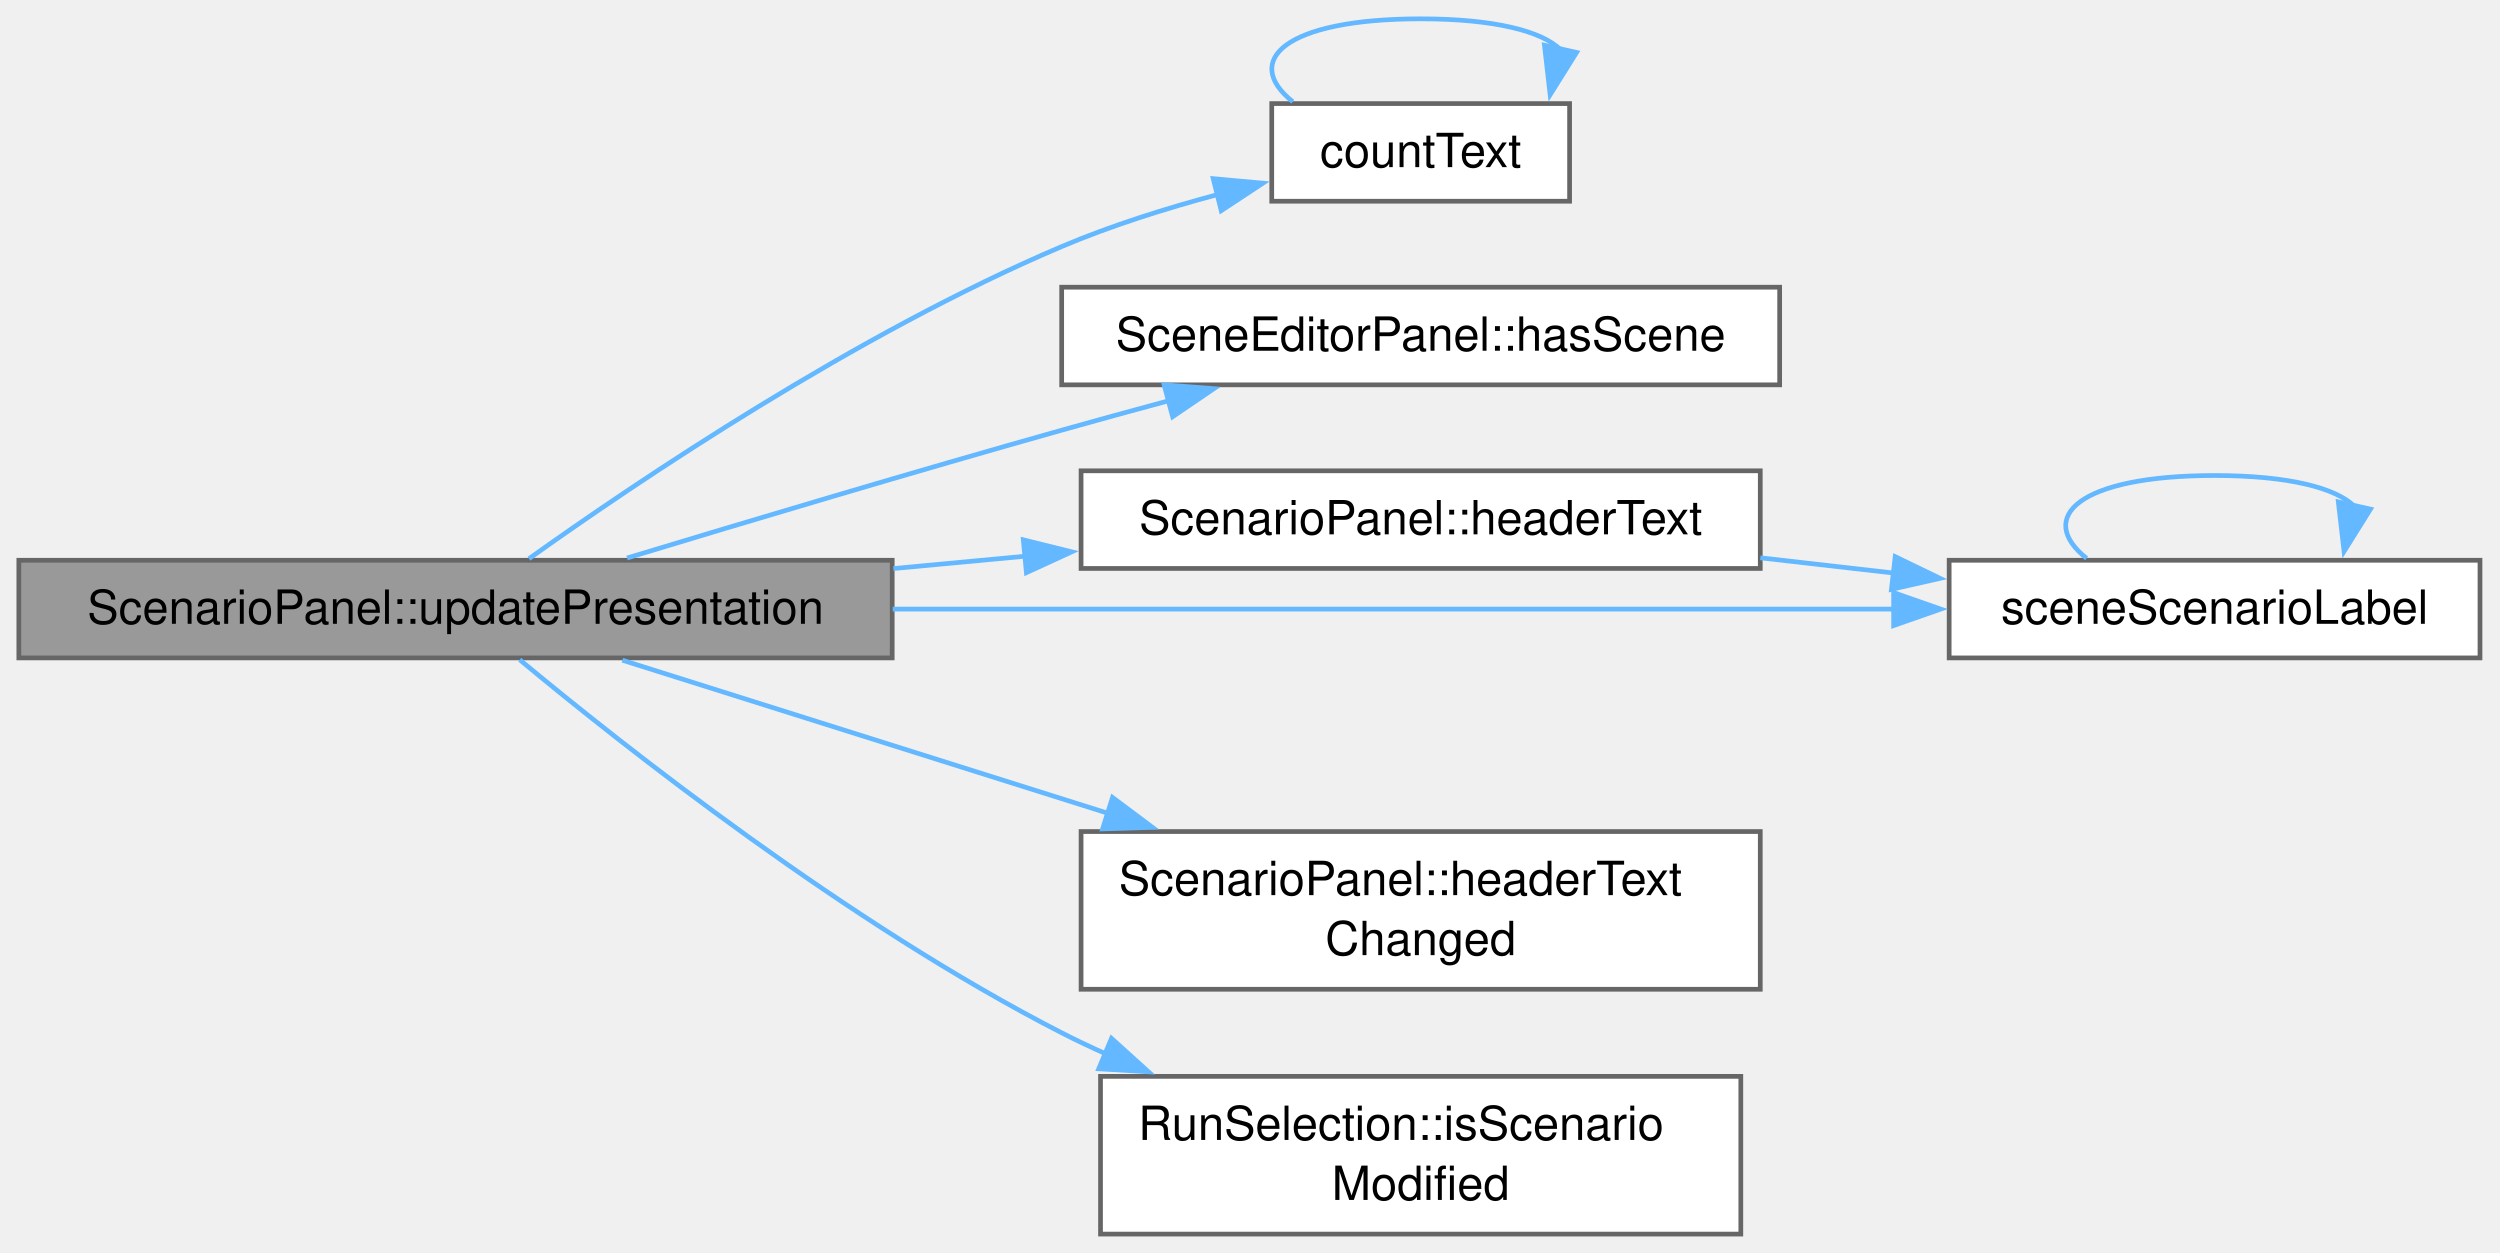
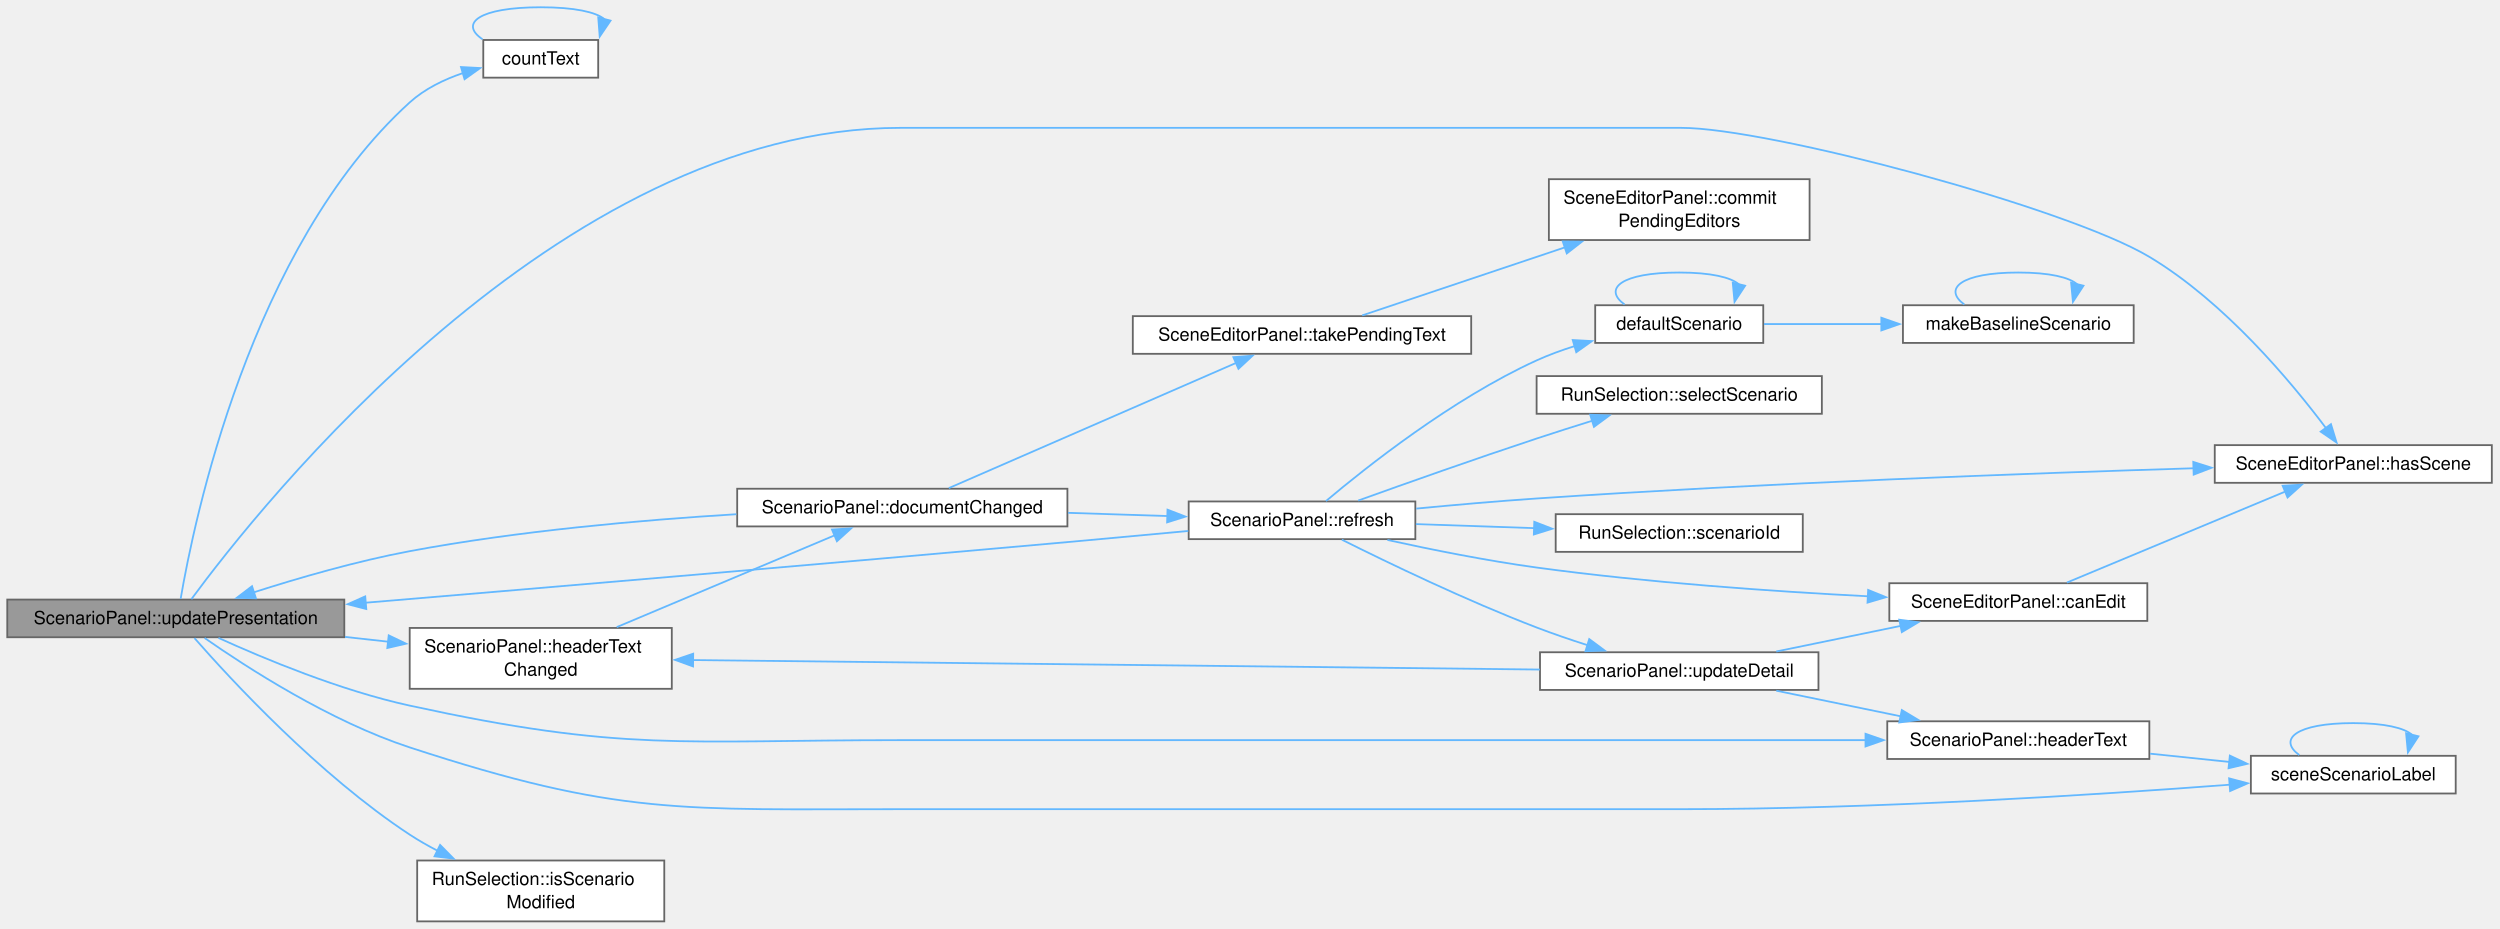
- <svg xmlns="http://www.w3.org/2000/svg" xmlns:xlink="http://www.w3.org/1999/xlink" width="531pt" height="266pt" viewBox="0.00 0.00 531.00 266.00">
-   <g id="graph0" class="graph" transform="scale(1 1) rotate(0) translate(4 262.12)">
+ <svg xmlns="http://www.w3.org/2000/svg" xmlns:xlink="http://www.w3.org/1999/xlink" width="1376pt" height="511pt" viewBox="0.00 0.00 1376.00 511.00">
+   <g id="graph0" class="graph" transform="scale(1 1) rotate(0) translate(4 507.12)">
    <g id="Node000001" class="node">
      <g id="a_Node000001">
        <a xlink:title="Writes the label of each scenario in the list again.">
-           <polygon fill="#999999" stroke="#666666" points="185.5,-143.12 0,-143.12 0,-122.38 185.5,-122.38 185.5,-143.12" />
-           <text xml:space="preserve" text-anchor="middle" x="92.75" y="-129.62" font-family="Helvetica,sans-Serif" font-size="10.00">ScenarioPanel::updatePresentation</text>
+           <polygon fill="#999999" stroke="#666666" points="185.5,-177.12 0,-177.12 0,-156.38 185.5,-156.38 185.5,-177.12" />
+           <text xml:space="preserve" text-anchor="middle" x="92.75" y="-163.62" font-family="Helvetica,sans-Serif" font-size="10.00">ScenarioPanel::updatePresentation</text>
        </a>
      </g>
    </g>
    <g id="Node000002" class="node">
      <g id="a_Node000002">
        <a xlink:href="_count_text_8h.html#a0d3c4d98f8067558d0aad496276f83b5" target="_top" xlink:title="A count with the noun that fits it, such as &quot;1 error&quot; or &quot;2 errors&quot;.">
-           <polygon fill="white" stroke="#666666" points="329.38,-240.12 266.12,-240.12 266.12,-219.38 329.38,-219.38 329.38,-240.12" />
-           <text xml:space="preserve" text-anchor="middle" x="297.75" y="-226.62" font-family="Helvetica,sans-Serif" font-size="10.00">countText</text>
+           <polygon fill="white" stroke="#666666" points="325.25,-485.12 262,-485.12 262,-464.38 325.25,-464.38 325.25,-485.12" />
+           <text xml:space="preserve" text-anchor="middle" x="293.62" y="-471.62" font-family="Helvetica,sans-Serif" font-size="10.00">countText</text>
        </a>
      </g>
    </g>
    <g id="edge1_Node000001_Node000002" class="edge">
      <g id="a_edge1_Node000001_Node000002">
        <a xlink:title=" ">
-           <path fill="none" stroke="#63b8ff" d="M108.35,-143.45C131.34,-159.85 177.87,-191.25 221.5,-209.75 231.94,-214.18 243.61,-217.85 254.59,-220.79" />
-           <polygon fill="#63b8ff" stroke="#63b8ff" points="253.69,-224.17 264.24,-223.21 255.39,-217.38 253.69,-224.17" />
+           <path fill="none" stroke="#63b8ff" d="M95.44,-177.56C102.52,-219.22 133.61,-371.02 221.5,-450.75 229.74,-458.22 240.39,-463.38 250.93,-466.94" />
+           <polygon fill="#63b8ff" stroke="#63b8ff" points="249.73,-470.23 260.31,-469.67 251.69,-463.51 249.73,-470.23" />
        </a>
      </g>
    </g>
    <g id="Node000003" class="node">
      <g id="a_Node000003">
        <a xlink:href="class_scene_editor_panel.html#af9647734cc3da5fead984dc7c8b70c0f" target="_top" xlink:title="True when a scene is loaded.">
-           <polygon fill="white" stroke="#666666" points="374,-201.12 221.5,-201.12 221.5,-180.38 374,-180.38 374,-201.12" />
-           <text xml:space="preserve" text-anchor="middle" x="297.75" y="-187.62" font-family="Helvetica,sans-Serif" font-size="10.00">SceneEditorPanel::hasScene</text>
+           <polygon fill="white" stroke="#666666" points="1367.5,-262.12 1215,-262.12 1215,-241.38 1367.5,-241.38 1367.5,-262.12" />
+           <text xml:space="preserve" text-anchor="middle" x="1291.25" y="-248.62" font-family="Helvetica,sans-Serif" font-size="10.00">SceneEditorPanel::hasScene</text>
        </a>
      </g>
    </g>
    <g id="edge3_Node000001_Node000003" class="edge">
      <g id="a_edge3_Node000001_Node000003">
        <a xlink:title=" ">
-           <path fill="none" stroke="#63b8ff" d="M129.19,-143.6C154.78,-151.35 190.21,-161.94 221.5,-170.75 228.84,-172.82 236.61,-174.95 244.25,-177.01" />
-           <polygon fill="#63b8ff" stroke="#63b8ff" points="243.26,-180.37 253.83,-179.57 245.07,-173.61 243.26,-180.37" />
+           <path fill="none" stroke="#63b8ff" d="M101.33,-177.33C138.05,-227.25 303.38,-436.75 491.62,-436.75 491.62,-436.75 491.62,-436.75 921.25,-436.75 969.6,-436.75 1133.76,-392.82 1179,-365.75 1220.48,-340.93 1257.18,-296.86 1276.29,-271.39" />
+           <polygon fill="#63b8ff" stroke="#63b8ff" points="1278.95,-273.68 1282.05,-263.54 1273.31,-269.54 1278.95,-273.68" />
        </a>
      </g>
    </g>
    <g id="Node000004" class="node">
      <g id="a_Node000004">
        <a xlink:href="class_scenario_panel.html#ad46effab46a47abd2d4939afe375c79f" target="_top" xlink:title=" ">
-           <polygon fill="white" stroke="#666666" points="369.88,-162.12 225.62,-162.12 225.62,-141.38 369.88,-141.38 369.88,-162.12" />
-           <text xml:space="preserve" text-anchor="middle" x="297.75" y="-148.62" font-family="Helvetica,sans-Serif" font-size="10.00">ScenarioPanel::headerText</text>
+           <polygon fill="white" stroke="#666666" points="1179,-110.12 1034.75,-110.12 1034.75,-89.38 1179,-89.38 1179,-110.12" />
+           <text xml:space="preserve" text-anchor="middle" x="1106.88" y="-96.62" font-family="Helvetica,sans-Serif" font-size="10.00">ScenarioPanel::headerText</text>
        </a>
      </g>
    </g>
    <g id="edge4_Node000001_Node000004" class="edge">
      <g id="a_edge4_Node000001_Node000004">
        <a xlink:title=" ">
-           <path fill="none" stroke="#63b8ff" d="M185.75,-141.36C195.14,-142.24 204.65,-143.13 213.94,-144" />
-           <polygon fill="#63b8ff" stroke="#63b8ff" points="213.35,-147.46 223.64,-144.91 214.01,-140.49 213.35,-147.46" />
+           <path fill="none" stroke="#63b8ff" d="M116.22,-156.03C141.28,-144.61 183.31,-127.08 221.5,-118.75 339.09,-93.09 371.27,-99.75 491.62,-99.75 491.62,-99.75 491.62,-99.75 713.62,-99.75 820.4,-99.75 943.52,-99.75 1022.91,-99.75" />
+           <polygon fill="#63b8ff" stroke="#63b8ff" points="1022.78,-103.25 1032.78,-99.75 1022.78,-96.25 1022.78,-103.25" />
        </a>
      </g>
    </g>
    <g id="Node000005" class="node">
      <g id="a_Node000005">
        <a xlink:href="_scene_model_8cpp.html#a894c7fcb75ec06b27b0536d6eff399b5" target="_top" xlink:title=" ">
-           <polygon fill="white" stroke="#666666" points="522.75,-143.12 410,-143.12 410,-122.38 522.75,-122.38 522.75,-143.12" />
-           <text xml:space="preserve" text-anchor="middle" x="466.38" y="-129.62" font-family="Helvetica,sans-Serif" font-size="10.00">sceneScenarioLabel</text>
-         </a>
-       </g>
-     </g>
-     <g id="edge9_Node000001_Node000005" class="edge">
-       <g id="a_edge9_Node000001_Node000005">
-         <a xlink:title=" ">
-           <path fill="none" stroke="#63b8ff" d="M185.61,-132.75C251.5,-132.75 338.79,-132.75 398.22,-132.75" />
-           <polygon fill="#63b8ff" stroke="#63b8ff" points="398.21,-136.25 408.21,-132.75 398.21,-129.25 398.21,-136.25" />
+           <polygon fill="white" stroke="#666666" points="1347.62,-91.12 1234.88,-91.12 1234.88,-70.38 1347.62,-70.38 1347.62,-91.12" />
+           <text xml:space="preserve" text-anchor="middle" x="1291.25" y="-77.62" font-family="Helvetica,sans-Serif" font-size="10.00">sceneScenarioLabel</text>
+         </a>
+       </g>
+     </g>
+     <g id="edge28_Node000001_Node000005" class="edge">
+       <g id="a_edge28_Node000001_Node000005">
+         <a xlink:title=" ">
+           <path fill="none" stroke="#63b8ff" d="M108.6,-155.98C131.56,-139.94 177.61,-110.11 221.5,-95.75 336.5,-58.12 370.62,-61.75 491.62,-61.75 491.62,-61.75 491.62,-61.75 921.25,-61.75 1026.89,-61.75 1149.33,-69.61 1223.22,-75.22" />
+           <polygon fill="#63b8ff" stroke="#63b8ff" points="1222.91,-78.71 1233.15,-75.99 1223.45,-71.73 1222.91,-78.71" />
        </a>
      </g>
    </g>
    <g id="Node000006" class="node">
      <g id="a_Node000006">
        <a xlink:href="class_scenario_panel.html#a228ab01925be2a02afc7768776978c3f" target="_top" xlink:title="The selected scenario or its id or name has changed, or the document is replaced; the argument is hea...">
-           <polygon fill="white" stroke="#666666" points="369.88,-85.5 225.62,-85.5 225.62,-52 369.88,-52 369.88,-85.5" />
-           <text xml:space="preserve" text-anchor="start" x="233.62" y="-72" font-family="Helvetica,sans-Serif" font-size="10.00">ScenarioPanel::headerText</text>
-           <text xml:space="preserve" text-anchor="middle" x="297.75" y="-59.25" font-family="Helvetica,sans-Serif" font-size="10.00">Changed</text>
+           <polygon fill="white" stroke="#666666" points="365.75,-161.5 221.5,-161.5 221.5,-128 365.75,-128 365.75,-161.5" />
+           <text xml:space="preserve" text-anchor="start" x="229.5" y="-148" font-family="Helvetica,sans-Serif" font-size="10.00">ScenarioPanel::headerText</text>
+           <text xml:space="preserve" text-anchor="middle" x="293.62" y="-135.25" font-family="Helvetica,sans-Serif" font-size="10.00">Changed</text>
        </a>
      </g>
    </g>
    <g id="edge7_Node000001_Node000006" class="edge">
      <g id="a_edge7_Node000001_Node000006">
        <a xlink:title=" ">
-           <path fill="none" stroke="#63b8ff" d="M128.19,-121.89C156.36,-113.01 197.01,-100.2 231.33,-89.38" />
-           <polygon fill="#63b8ff" stroke="#63b8ff" points="232.3,-92.74 240.78,-86.4 230.19,-86.06 232.3,-92.74" />
+           <path fill="none" stroke="#63b8ff" d="M185.91,-156.56C193.83,-155.68 201.81,-154.8 209.65,-153.93" />
+           <polygon fill="#63b8ff" stroke="#63b8ff" points="209.95,-157.42 219.51,-152.84 209.18,-150.46 209.95,-157.42" />
+         </a>
+       </g>
+     </g>
+     <g id="Node000017" class="node">
+       <g id="a_Node000017">
+         <a xlink:href="class_run_selection.html#a028b122d6097a640618a77541c0b7f72" target="_top" xlink:title="The scenario id was edited since the scene was saved.">
+           <polygon fill="white" stroke="#666666" points="361.62,-33.5 225.62,-33.5 225.62,0 361.62,0 361.62,-33.5" />
+           <text xml:space="preserve" text-anchor="start" x="233.62" y="-20" font-family="Helvetica,sans-Serif" font-size="10.00">RunSelection::isScenario</text>
+           <text xml:space="preserve" text-anchor="middle" x="293.62" y="-7.25" font-family="Helvetica,sans-Serif" font-size="10.00">Modified</text>
+         </a>
+       </g>
+     </g>
+     <g id="edge27_Node000001_Node000017" class="edge">
+       <g id="a_edge27_Node000001_Node000017">
+         <a xlink:title=" ">
+           <path fill="none" stroke="#63b8ff" d="M103.02,-155.92C122.83,-133.31 171.57,-80.5 221.5,-47.75 226.3,-44.6 231.48,-41.64 236.78,-38.89" />
+           <polygon fill="#63b8ff" stroke="#63b8ff" points="238.23,-42.08 245.67,-34.54 235.15,-35.79 238.23,-42.08" />
+         </a>
+       </g>
+     </g>
+     <g id="edge2_Node000002_Node000002" class="edge">
+       <g id="a_edge2_Node000002_Node000002">
+         <a xlink:title=" ">
+           <path fill="none" stroke="#63b8ff" d="M261.56,-485.52C248.73,-494.18 259.42,-503.12 293.62,-503.12 312.33,-503.12 324,-500.45 328.64,-496.61" />
+           <polygon fill="#63b8ff" stroke="#63b8ff" points="332.03,-495.75 326.08,-486.98 325.27,-497.55 332.03,-495.75" />
+         </a>
+       </g>
+     </g>
+     <g id="edge5_Node000004_Node000005" class="edge">
+       <g id="a_edge5_Node000004_Node000005">
+         <a xlink:title=" ">
+           <path fill="none" stroke="#63b8ff" d="M1179.43,-92.3C1193.84,-90.79 1208.94,-89.22 1223.19,-87.74" />
+           <polygon fill="#63b8ff" stroke="#63b8ff" points="1223.31,-91.24 1232.9,-86.72 1222.59,-84.28 1223.31,-91.24" />
+         </a>
+       </g>
+     </g>
+     <g id="edge6_Node000005_Node000005" class="edge">
+       <g id="a_edge6_Node000005_Node000005">
+         <a xlink:title=" ">
+           <path fill="none" stroke="#63b8ff" d="M1261.54,-91.52C1249.66,-100.18 1259.56,-109.12 1291.25,-109.12 1308.58,-109.12 1319.39,-106.45 1323.69,-102.61" />
+           <polygon fill="#63b8ff" stroke="#63b8ff" points="1327.11,-101.86 1321.32,-92.99 1320.32,-103.54 1327.11,-101.86" />
        </a>
      </g>
    </g>
    <g id="Node000007" class="node">
      <g id="a_Node000007">
-         <a xlink:href="class_run_selection.html#a028b122d6097a640618a77541c0b7f72" target="_top" xlink:title="The scenario id was edited since the scene was saved.">
-           <polygon fill="white" stroke="#666666" points="365.75,-33.5 229.75,-33.5 229.75,0 365.75,0 365.75,-33.5" />
-           <text xml:space="preserve" text-anchor="start" x="237.75" y="-20" font-family="Helvetica,sans-Serif" font-size="10.00">RunSelection::isScenario</text>
-           <text xml:space="preserve" text-anchor="middle" x="297.75" y="-7.25" font-family="Helvetica,sans-Serif" font-size="10.00">Modified</text>
-         </a>
-       </g>
-     </g>
-     <g id="edge8_Node000001_Node000007" class="edge">
-       <g id="a_edge8_Node000001_Node000007">
-         <a xlink:title=" ">
-           <path fill="none" stroke="#63b8ff" d="M106.39,-121.99C128.48,-103.64 176.1,-65.99 221.5,-42.75 224.54,-41.19 227.69,-39.7 230.91,-38.26" />
-           <polygon fill="#63b8ff" stroke="#63b8ff" points="232.08,-41.57 239.94,-34.47 229.37,-35.11 232.08,-41.57" />
-         </a>
-       </g>
-     </g>
-     <g id="edge2_Node000002_Node000002" class="edge">
-       <g id="a_edge2_Node000002_Node000002">
-         <a xlink:title=" ">
-           <path fill="none" stroke="#63b8ff" d="M270.58,-240.52C259.71,-249.18 268.77,-258.12 297.75,-258.12 313.6,-258.12 323.49,-255.45 327.42,-251.61" />
-           <polygon fill="#63b8ff" stroke="#63b8ff" points="330.87,-250.98 325.25,-242 324.04,-252.52 330.87,-250.98" />
-         </a>
-       </g>
-     </g>
-     <g id="edge5_Node000004_Node000005" class="edge">
-       <g id="a_edge5_Node000004_Node000005">
-         <a xlink:title=" ">
-           <path fill="none" stroke="#63b8ff" d="M369.9,-143.64C379.33,-142.56 388.98,-141.46 398.34,-140.39" />
-           <polygon fill="#63b8ff" stroke="#63b8ff" points="398.54,-143.89 408.07,-139.28 397.74,-136.94 398.54,-143.89" />
-         </a>
-       </g>
-     </g>
-     <g id="edge6_Node000005_Node000005" class="edge">
-       <g id="a_edge6_Node000005_Node000005">
-         <a xlink:title=" ">
-           <path fill="none" stroke="#63b8ff" d="M439.2,-143.52C428.34,-152.18 437.39,-161.12 466.38,-161.12 482.22,-161.12 492.12,-158.45 496.05,-154.61" />
-           <polygon fill="#63b8ff" stroke="#63b8ff" points="499.49,-153.98 493.88,-145 492.66,-155.52 499.49,-153.98" />
+         <a xlink:href="class_scenario_panel.html#ad51c05d4c85a0aca2881264abb0823f9" target="_top" xlink:title=" ">
+           <polygon fill="white" stroke="#666666" points="583.5,-238.12 401.75,-238.12 401.75,-217.38 583.5,-217.38 583.5,-238.12" />
+           <text xml:space="preserve" text-anchor="middle" x="492.62" y="-224.62" font-family="Helvetica,sans-Serif" font-size="10.00">ScenarioPanel::documentChanged</text>
+         </a>
+       </g>
+     </g>
+     <g id="edge8_Node000006_Node000007" class="edge">
+       <g id="a_edge8_Node000006_Node000007">
+         <a xlink:title=" ">
+           <path fill="none" stroke="#63b8ff" d="M335.44,-161.95C370.83,-176.86 421.56,-198.23 455.5,-212.53" />
+           <polygon fill="#63b8ff" stroke="#63b8ff" points="453.92,-215.66 464.49,-216.32 456.64,-209.21 453.92,-215.66" />
+         </a>
+       </g>
+     </g>
+     <g id="edge26_Node000007_Node000001" class="edge">
+       <g id="a_edge26_Node000007_Node000001">
+         <a xlink:title=" ">
+           <path fill="none" stroke="#63b8ff" d="M401.3,-224.09C348.53,-220.87 280.85,-214.87 221.5,-203.75 192.37,-198.29 160.34,-189.01 135.64,-181.1" />
+           <polygon fill="#63b8ff" stroke="#63b8ff" points="136.87,-177.82 126.28,-178.06 134.71,-184.48 136.87,-177.82" />
+         </a>
+       </g>
+     </g>
+     <g id="Node000008" class="node">
+       <g id="a_Node000008">
+         <a xlink:href="class_scenario_panel.html#a8d72bafa45cdda75db1d8c8219db78b6" target="_top" xlink:title="Lists the scenarios again and shows the selected one.">
+           <polygon fill="white" stroke="#666666" points="775,-231.12 650.25,-231.12 650.25,-210.38 775,-210.38 775,-231.12" />
+           <text xml:space="preserve" text-anchor="middle" x="712.62" y="-217.62" font-family="Helvetica,sans-Serif" font-size="10.00">ScenarioPanel::refresh</text>
+         </a>
+       </g>
+     </g>
+     <g id="edge9_Node000007_Node000008" class="edge">
+       <g id="a_edge9_Node000007_Node000008">
+         <a xlink:title=" ">
+           <path fill="none" stroke="#63b8ff" d="M583.87,-224.85C602.12,-224.27 621.1,-223.66 638.68,-223.09" />
+           <polygon fill="#63b8ff" stroke="#63b8ff" points="638.6,-226.6 648.49,-222.78 638.38,-219.6 638.6,-226.6" />
+         </a>
+       </g>
+     </g>
+     <g id="Node000015" class="node">
+       <g id="a_Node000015">
+         <a xlink:href="class_scene_editor_panel.html#abd663bc6b6425c64c8b23ef2e1d776a2" target="_top" xlink:title=" ">
+           <polygon fill="white" stroke="#666666" points="805.75,-333.12 619.5,-333.12 619.5,-312.38 805.75,-312.38 805.75,-333.12" />
+           <text xml:space="preserve" text-anchor="middle" x="712.62" y="-319.62" font-family="Helvetica,sans-Serif" font-size="10.00">SceneEditorPanel::takePendingText</text>
+         </a>
+       </g>
+     </g>
+     <g id="edge24_Node000007_Node000015" class="edge">
+       <g id="a_edge24_Node000007_Node000015">
+         <a xlink:title=" ">
+           <path fill="none" stroke="#63b8ff" d="M518.21,-238.46C556.89,-255.32 632.11,-288.1 676.49,-307.44" />
+           <polygon fill="#63b8ff" stroke="#63b8ff" points="674.84,-310.54 685.41,-311.33 677.64,-304.12 674.84,-310.54" />
+         </a>
+       </g>
+     </g>
+     <g id="edge23_Node000008_Node000001" class="edge">
+       <g id="a_edge23_Node000008_Node000001">
+         <a xlink:title=" ">
+           <path fill="none" stroke="#63b8ff" d="M650.05,-214.88C628.95,-212.9 605.2,-210.7 583.5,-208.75 450.1,-196.78 296.18,-183.7 197.05,-175.37" />
+           <polygon fill="#63b8ff" stroke="#63b8ff" points="197.6,-171.91 187.35,-174.56 197.02,-178.88 197.6,-171.91" />
+         </a>
+       </g>
+     </g>
+     <g id="edge16_Node000008_Node000003" class="edge">
+       <g id="a_edge16_Node000008_Node000003">
+         <a xlink:title=" ">
+           <path fill="none" stroke="#63b8ff" d="M775.48,-227.19C796.5,-229.2 820.13,-231.28 841.75,-232.75 967.39,-241.29 1113.12,-246.62 1203.51,-249.39" />
+           <polygon fill="#63b8ff" stroke="#63b8ff" points="1203.18,-252.88 1213.28,-249.68 1203.4,-245.88 1203.18,-252.88" />
+         </a>
+       </g>
+     </g>
+     <g id="Node000009" class="node">
+       <g id="a_Node000009">
+         <a xlink:href="class_scene_editor_panel.html#a1a8b6da5077b8326131e15cb93ce964b" target="_top" xlink:title="False while no scene is loaded or a run uses it.">
+           <polygon fill="white" stroke="#666666" points="1177.88,-186.12 1035.88,-186.12 1035.88,-165.38 1177.88,-165.38 1177.88,-186.12" />
+           <text xml:space="preserve" text-anchor="middle" x="1106.88" y="-172.62" font-family="Helvetica,sans-Serif" font-size="10.00">SceneEditorPanel::canEdit</text>
+         </a>
+       </g>
+     </g>
+     <g id="edge10_Node000008_Node000009" class="edge">
+       <g id="a_edge10_Node000008_Node000009">
+         <a xlink:title=" ">
+           <path fill="none" stroke="#63b8ff" d="M759.64,-209.92C783.93,-204.59 814.32,-198.5 841.75,-194.75 902.64,-186.42 971.97,-181.61 1024.31,-178.91" />
+           <polygon fill="#63b8ff" stroke="#63b8ff" points="1024.23,-182.42 1034.04,-178.43 1023.88,-175.43 1024.23,-182.42" />
+         </a>
+       </g>
+     </g>
+     <g id="Node000010" class="node">
+       <g id="a_Node000010">
+         <a xlink:href="_scene_model_8cpp.html#a39ad93f62654bff8be543d068944da66" target="_top" xlink:title=" ">
+           <polygon fill="white" stroke="#666666" points="966.5,-339.12 874,-339.12 874,-318.38 966.5,-318.38 966.5,-339.12" />
+           <text xml:space="preserve" text-anchor="middle" x="920.25" y="-325.62" font-family="Helvetica,sans-Serif" font-size="10.00">defaultScenario</text>
+         </a>
+       </g>
+     </g>
+     <g id="edge12_Node000008_Node000010" class="edge">
+       <g id="a_edge12_Node000008_Node000010">
+         <a xlink:title=" ">
+           <path fill="none" stroke="#63b8ff" d="M725.82,-231.34C747.62,-249.72 795.33,-287.62 841.75,-308.75 848.38,-311.77 855.55,-314.39 862.76,-316.65" />
+           <polygon fill="#63b8ff" stroke="#63b8ff" points="861.63,-319.97 872.21,-319.39 863.58,-313.25 861.63,-319.97" />
+         </a>
+       </g>
+     </g>
+     <g id="Node000012" class="node">
+       <g id="a_Node000012">
+         <a xlink:href="class_run_selection.html#a2c14443d9fc3d2899751ede640359fec" target="_top" xlink:title=" ">
+           <polygon fill="white" stroke="#666666" points="988.25,-224.12 852.25,-224.12 852.25,-203.38 988.25,-203.38 988.25,-224.12" />
+           <text xml:space="preserve" text-anchor="middle" x="920.25" y="-210.62" font-family="Helvetica,sans-Serif" font-size="10.00">RunSelection::scenarioId</text>
+         </a>
+       </g>
+     </g>
+     <g id="edge17_Node000008_Node000012" class="edge">
+       <g id="a_edge17_Node000008_Node000012">
+         <a xlink:title=" ">
+           <path fill="none" stroke="#63b8ff" d="M775.32,-218.65C795.78,-217.95 818.83,-217.17 840.4,-216.43" />
+           <polygon fill="#63b8ff" stroke="#63b8ff" points="840.47,-219.93 850.35,-216.1 840.23,-212.94 840.47,-219.93" />
+         </a>
+       </g>
+     </g>
+     <g id="Node000013" class="node">
+       <g id="a_Node000013">
+         <a xlink:href="class_run_selection.html#ab52c5a649c5038533dfa9f577df2532c" target="_top" xlink:title="Selects the scenario with the id id.">
+           <polygon fill="white" stroke="#666666" points="998.75,-300.12 841.75,-300.12 841.75,-279.38 998.75,-279.38 998.75,-300.12" />
+           <text xml:space="preserve" text-anchor="middle" x="920.25" y="-286.62" font-family="Helvetica,sans-Serif" font-size="10.00">RunSelection::selectScenario</text>
+         </a>
+       </g>
+     </g>
+     <g id="edge18_Node000008_Node000013" class="edge">
+       <g id="a_edge18_Node000008_Node000013">
+         <a xlink:title=" ">
+           <path fill="none" stroke="#63b8ff" d="M743.55,-231.62C769.44,-240.93 807.95,-254.58 841.75,-265.75 851.67,-269.03 862.35,-272.42 872.51,-275.59" />
+           <polygon fill="#63b8ff" stroke="#63b8ff" points="871.24,-278.86 881.83,-278.47 873.31,-272.17 871.24,-278.86" />
+         </a>
+       </g>
+     </g>
+     <g id="Node000014" class="node">
+       <g id="a_Node000014">
+         <a xlink:href="class_scenario_panel.html#a858854f50371f61585fdc7b305aeab8b" target="_top" xlink:title="Shows the fields of the selected scenario again.">
+           <polygon fill="white" stroke="#666666" points="996.88,-148.12 843.62,-148.12 843.62,-127.38 996.88,-127.38 996.88,-148.12" />
+           <text xml:space="preserve" text-anchor="middle" x="920.25" y="-134.62" font-family="Helvetica,sans-Serif" font-size="10.00">ScenarioPanel::updateDetail</text>
+         </a>
+       </g>
+     </g>
+     <g id="edge19_Node000008_Node000014" class="edge">
+       <g id="a_edge19_Node000008_Node000014">
+         <a xlink:title=" ">
+           <path fill="none" stroke="#63b8ff" d="M734.57,-210.07C759.64,-197.53 803.1,-176.56 841.75,-161.75 850.73,-158.31 860.43,-155 869.84,-151.99" />
+           <polygon fill="#63b8ff" stroke="#63b8ff" points="870.72,-155.38 879.23,-149.06 868.64,-148.69 870.72,-155.38" />
+         </a>
+       </g>
+     </g>
+     <g id="edge11_Node000009_Node000003" class="edge">
+       <g id="a_edge11_Node000009_Node000003">
+         <a xlink:title=" ">
+           <path fill="none" stroke="#63b8ff" d="M1133.62,-186.48C1165.03,-199.57 1218.34,-221.78 1253.91,-236.61" />
+           <polygon fill="#63b8ff" stroke="#63b8ff" points="1252.37,-239.76 1262.95,-240.37 1255.06,-233.29 1252.37,-239.76" />
+         </a>
+       </g>
+     </g>
+     <g id="edge13_Node000010_Node000010" class="edge">
+       <g id="a_edge13_Node000010_Node000010">
+         <a xlink:title=" ">
+           <path fill="none" stroke="#63b8ff" d="M890.18,-339.52C878.15,-348.18 888.17,-357.12 920.25,-357.12 937.79,-357.12 948.74,-354.45 953.09,-350.61" />
+           <polygon fill="#63b8ff" stroke="#63b8ff" points="956.51,-349.85 950.69,-340.99 949.71,-351.54 956.51,-349.85" />
+         </a>
+       </g>
+     </g>
+     <g id="Node000011" class="node">
+       <g id="a_Node000011">
+         <a xlink:href="_scene_model_8cpp.html#a2f2bd3d29dc4bdb1f84a048068fd7823" target="_top" xlink:title="The scenario of a case that stores none: id &quot;baseline&quot;, no incidents and no entrance delays.">
+           <polygon fill="white" stroke="#666666" points="1170.38,-339.12 1043.38,-339.12 1043.38,-318.38 1170.38,-318.38 1170.38,-339.12" />
+           <text xml:space="preserve" text-anchor="middle" x="1106.88" y="-325.62" font-family="Helvetica,sans-Serif" font-size="10.00">makeBaselineScenario</text>
+         </a>
+       </g>
+     </g>
+     <g id="edge14_Node000010_Node000011" class="edge">
+       <g id="a_edge14_Node000010_Node000011">
+         <a xlink:title=" ">
+           <path fill="none" stroke="#63b8ff" d="M966.89,-328.75C986.44,-328.75 1009.78,-328.75 1031.7,-328.75" />
+           <polygon fill="#63b8ff" stroke="#63b8ff" points="1031.49,-332.25 1041.49,-328.75 1031.49,-325.25 1031.49,-332.25" />
+         </a>
+       </g>
+     </g>
+     <g id="edge15_Node000011_Node000011" class="edge">
+       <g id="a_edge15_Node000011_Node000011">
+         <a xlink:title=" ">
+           <path fill="none" stroke="#63b8ff" d="M1077.17,-339.52C1065.28,-348.18 1075.19,-357.12 1106.88,-357.12 1124.21,-357.12 1135.02,-354.45 1139.32,-350.61" />
+           <polygon fill="#63b8ff" stroke="#63b8ff" points="1142.74,-349.86 1136.95,-340.99 1135.94,-351.54 1142.74,-349.86" />
+         </a>
+       </g>
+     </g>
+     <g id="edge21_Node000014_Node000004" class="edge">
+       <g id="a_edge21_Node000014_Node000004">
+         <a xlink:title=" ">
+           <path fill="none" stroke="#63b8ff" d="M973.66,-126.96C995,-122.57 1019.87,-117.45 1042.24,-112.85" />
+           <polygon fill="#63b8ff" stroke="#63b8ff" points="1042.76,-116.31 1051.85,-110.87 1041.35,-109.46 1042.76,-116.31" />
+         </a>
+       </g>
+     </g>
+     <g id="edge22_Node000014_Node000006" class="edge">
+       <g id="a_edge22_Node000014_Node000006">
+         <a xlink:title=" ">
+           <path fill="none" stroke="#63b8ff" d="M843.5,-138.6C725.69,-139.92 499.44,-142.45 377.45,-143.82" />
+           <polygon fill="#63b8ff" stroke="#63b8ff" points="377.45,-140.32 367.49,-143.93 377.53,-147.32 377.45,-140.32" />
+         </a>
+       </g>
+     </g>
+     <g id="edge20_Node000014_Node000009" class="edge">
+       <g id="a_edge20_Node000014_Node000009">
+         <a xlink:title=" ">
+           <path fill="none" stroke="#63b8ff" d="M973.66,-148.54C995,-152.93 1019.87,-158.05 1042.24,-162.65" />
+           <polygon fill="#63b8ff" stroke="#63b8ff" points="1041.35,-166.04 1051.85,-164.63 1042.76,-159.19 1041.35,-166.04" />
+         </a>
+       </g>
+     </g>
+     <g id="Node000016" class="node">
+       <g id="a_Node000016">
+         <a xlink:href="class_scene_editor_panel.html#a2fbf713650fa347aef6fc025fa1b3e34" target="_top" xlink:title="Takes the text of a field that is being edited into the document, as if the user had left the field.">
+           <polygon fill="white" stroke="#666666" points="992,-408.5 848.5,-408.5 848.5,-375 992,-375 992,-408.5" />
+           <text xml:space="preserve" text-anchor="start" x="856.5" y="-395" font-family="Helvetica,sans-Serif" font-size="10.00">SceneEditorPanel::commit</text>
+           <text xml:space="preserve" text-anchor="middle" x="920.25" y="-382.25" font-family="Helvetica,sans-Serif" font-size="10.00">PendingEditors</text>
+         </a>
+       </g>
+     </g>
+     <g id="edge25_Node000015_Node000016" class="edge">
+       <g id="a_edge25_Node000015_Node000016">
+         <a xlink:title=" ">
+           <path fill="none" stroke="#63b8ff" d="M745.75,-333.53C775.57,-343.54 820.75,-358.7 857.53,-371.04" />
+           <polygon fill="#63b8ff" stroke="#63b8ff" points="856.13,-374.26 866.72,-374.12 858.36,-367.62 856.13,-374.26" />
        </a>
      </g>
    </g>
  </g>
</svg>
